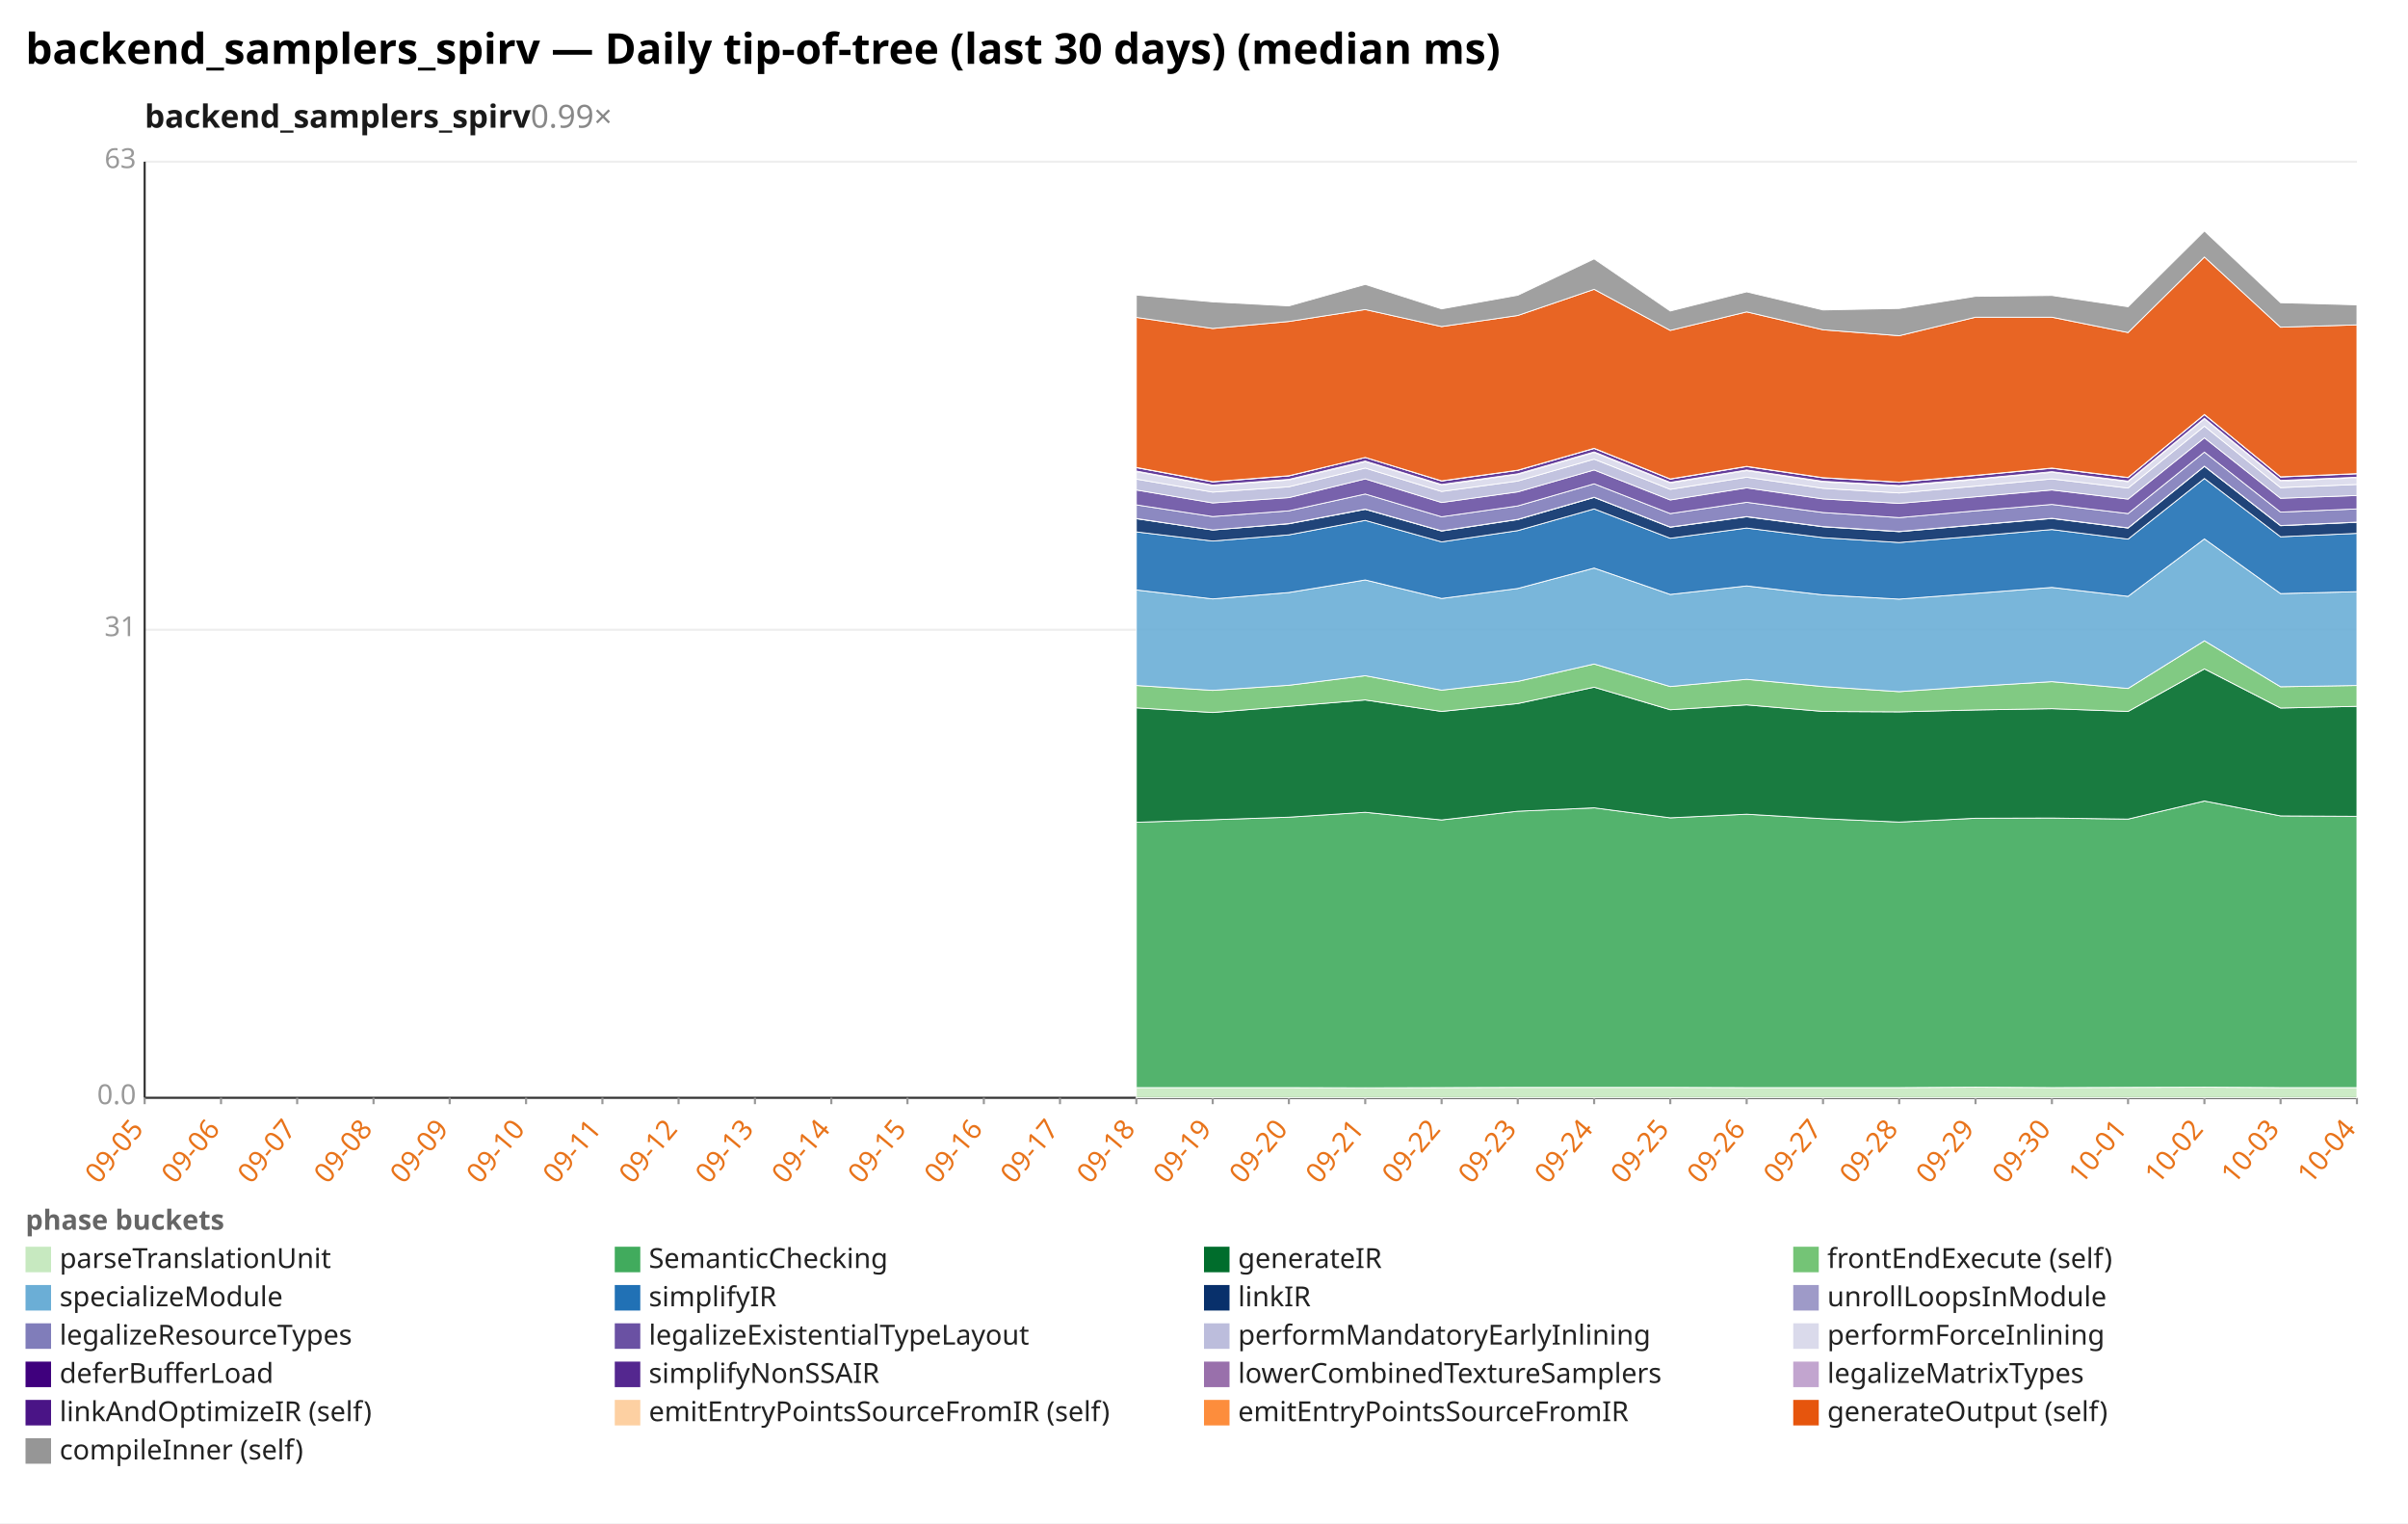
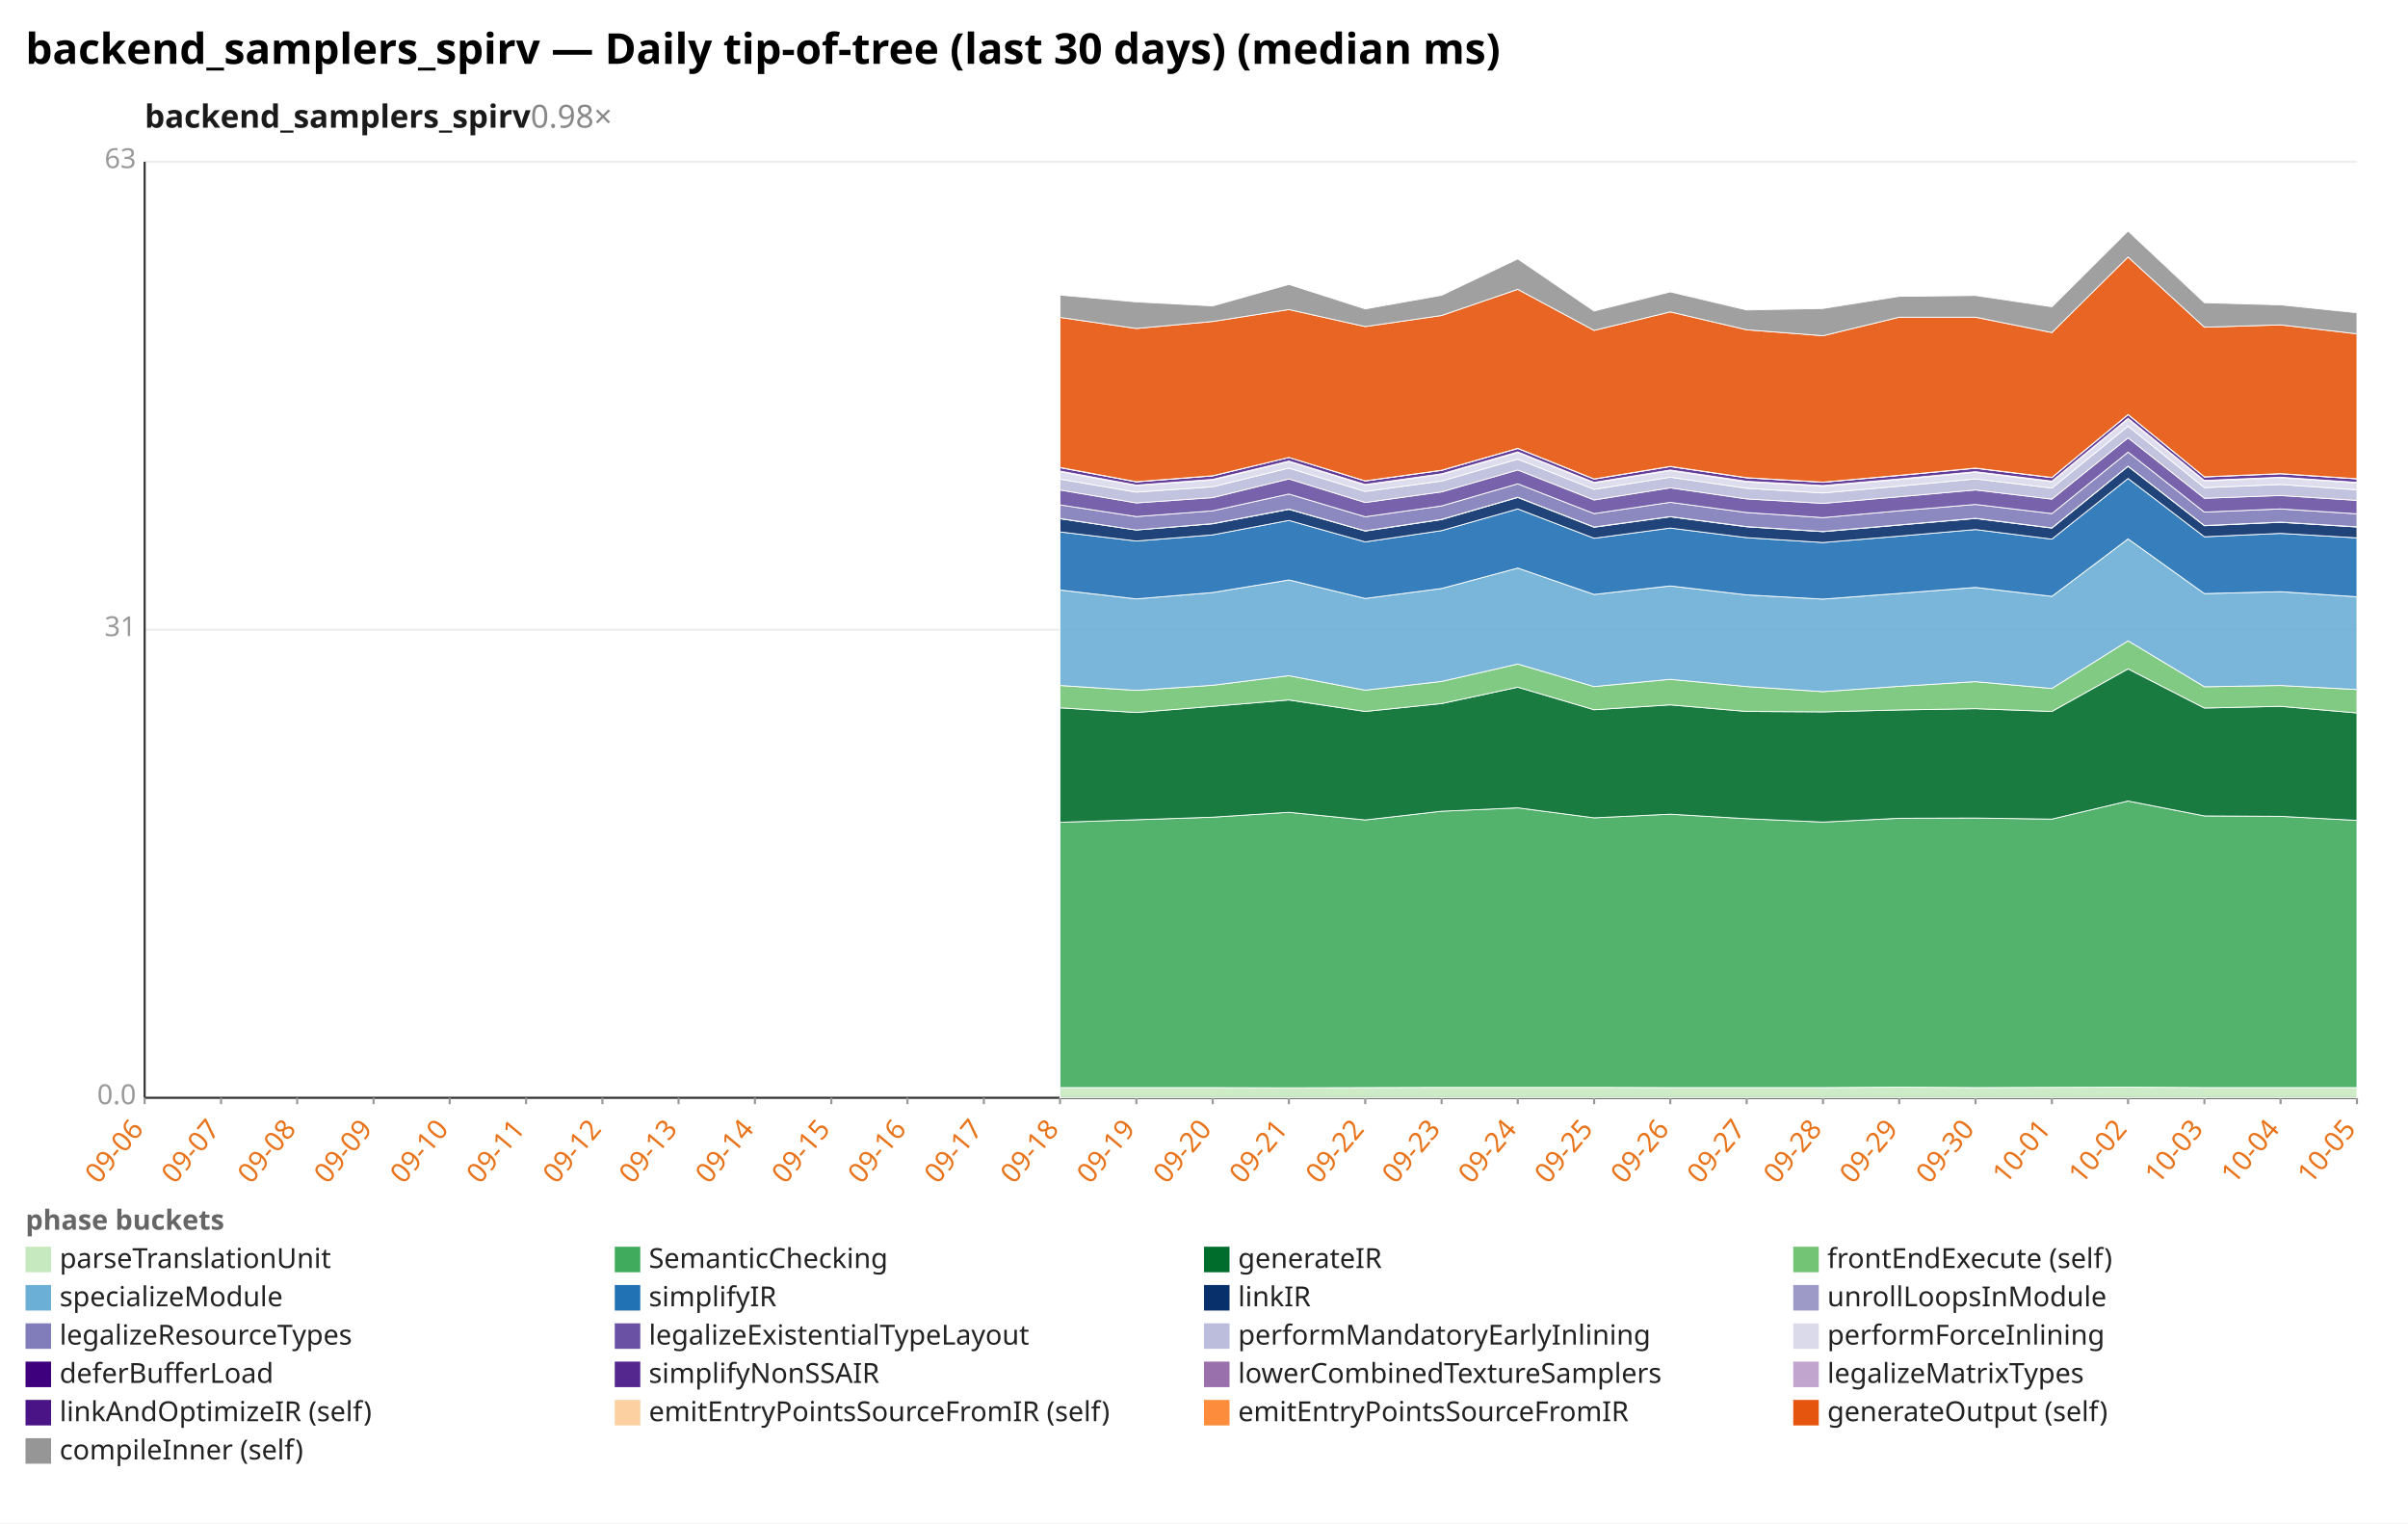
<svg xmlns="http://www.w3.org/2000/svg" width="1132" height="716" viewBox="0 0 1132 716" preserveAspectRatio="xMidYMid meet" font-family="sans-serif" font-size="13">
  <rect width="1132" height="716" fill="white" />
  <text x="12" y="30" font-size="20" font-weight="bold">backend_samplers_spirv — Daily tip-of-tree (last 30 days) (median ms)</text>
-   <text x="68" y="60" font-size="15" font-weight="600" fill="#1a1a1a">backend_samplers_spirv<tspan fill="#888" font-weight="400" text-decoration="none">  0.99×</tspan>
+   <text x="68" y="60" font-size="15" font-weight="600" fill="#1a1a1a">backend_samplers_spirv<tspan fill="#888" font-weight="400" text-decoration="none">  0.98×</tspan>
  </text>
  <line x1="68.0" y1="516.0" x2="1108.0" y2="516.0" stroke="#eee" />
  <text x="64.0" y="519.0" text-anchor="end" fill="#999">0.0</text>
  <line x1="68.0" y1="296.0" x2="1108.0" y2="296.0" stroke="#eee" />
  <text x="64.0" y="299.0" text-anchor="end" fill="#999">31</text>
  <line x1="68.0" y1="76.0" x2="1108.0" y2="76.0" stroke="#eee" />
  <text x="64.0" y="79.0" text-anchor="end" fill="#999">63</text>
  <line x1="68.0" y1="76.0" x2="68.0" y2="516.0" stroke="#333" />
  <line x1="68.0" y1="516.0" x2="1108.0" y2="516.0" stroke="#333" />
  <line x1="68.0" y1="516.0" x2="68.0" y2="519.0" stroke="#999" />
-   <text x="68.0" y="531.0" text-anchor="end" fill="#e8731a" transform="rotate(-50 68.0 531.0)">09-05</text>
+   <text x="68.0" y="531.0" text-anchor="end" fill="#e8731a" transform="rotate(-50 68.0 531.0)">09-06</text>
  <line x1="103.9" y1="516.0" x2="103.9" y2="519.0" stroke="#999" />
-   <text x="103.9" y="531.0" text-anchor="end" fill="#e8731a" transform="rotate(-50 103.9 531.0)">09-06</text>
+   <text x="103.9" y="531.0" text-anchor="end" fill="#e8731a" transform="rotate(-50 103.9 531.0)">09-07</text>
  <line x1="139.7" y1="516.0" x2="139.7" y2="519.0" stroke="#999" />
-   <text x="139.7" y="531.0" text-anchor="end" fill="#e8731a" transform="rotate(-50 139.7 531.0)">09-07</text>
+   <text x="139.7" y="531.0" text-anchor="end" fill="#e8731a" transform="rotate(-50 139.7 531.0)">09-08</text>
  <line x1="175.6" y1="516.0" x2="175.6" y2="519.0" stroke="#999" />
-   <text x="175.6" y="531.0" text-anchor="end" fill="#e8731a" transform="rotate(-50 175.6 531.0)">09-08</text>
+   <text x="175.6" y="531.0" text-anchor="end" fill="#e8731a" transform="rotate(-50 175.6 531.0)">09-09</text>
  <line x1="211.4" y1="516.0" x2="211.4" y2="519.0" stroke="#999" />
-   <text x="211.4" y="531.0" text-anchor="end" fill="#e8731a" transform="rotate(-50 211.4 531.0)">09-09</text>
+   <text x="211.4" y="531.0" text-anchor="end" fill="#e8731a" transform="rotate(-50 211.4 531.0)">09-10</text>
  <line x1="247.3" y1="516.0" x2="247.3" y2="519.0" stroke="#999" />
-   <text x="247.3" y="531.0" text-anchor="end" fill="#e8731a" transform="rotate(-50 247.3 531.0)">09-10</text>
+   <text x="247.3" y="531.0" text-anchor="end" fill="#e8731a" transform="rotate(-50 247.3 531.0)">09-11</text>
  <line x1="283.2" y1="516.0" x2="283.2" y2="519.0" stroke="#999" />
-   <text x="283.2" y="531.0" text-anchor="end" fill="#e8731a" transform="rotate(-50 283.2 531.0)">09-11</text>
+   <text x="283.2" y="531.0" text-anchor="end" fill="#e8731a" transform="rotate(-50 283.2 531.0)">09-12</text>
  <line x1="319.0" y1="516.0" x2="319.0" y2="519.0" stroke="#999" />
-   <text x="319.0" y="531.0" text-anchor="end" fill="#e8731a" transform="rotate(-50 319.0 531.0)">09-12</text>
+   <text x="319.0" y="531.0" text-anchor="end" fill="#e8731a" transform="rotate(-50 319.0 531.0)">09-13</text>
  <line x1="354.9" y1="516.0" x2="354.9" y2="519.0" stroke="#999" />
-   <text x="354.9" y="531.0" text-anchor="end" fill="#e8731a" transform="rotate(-50 354.9 531.0)">09-13</text>
+   <text x="354.9" y="531.0" text-anchor="end" fill="#e8731a" transform="rotate(-50 354.9 531.0)">09-14</text>
  <line x1="390.8" y1="516.0" x2="390.8" y2="519.0" stroke="#999" />
-   <text x="390.8" y="531.0" text-anchor="end" fill="#e8731a" transform="rotate(-50 390.8 531.0)">09-14</text>
+   <text x="390.8" y="531.0" text-anchor="end" fill="#e8731a" transform="rotate(-50 390.8 531.0)">09-15</text>
  <line x1="426.6" y1="516.0" x2="426.6" y2="519.0" stroke="#999" />
-   <text x="426.6" y="531.0" text-anchor="end" fill="#e8731a" transform="rotate(-50 426.6 531.0)">09-15</text>
+   <text x="426.6" y="531.0" text-anchor="end" fill="#e8731a" transform="rotate(-50 426.6 531.0)">09-16</text>
  <line x1="462.5" y1="516.0" x2="462.5" y2="519.0" stroke="#999" />
-   <text x="462.5" y="531.0" text-anchor="end" fill="#e8731a" transform="rotate(-50 462.5 531.0)">09-16</text>
+   <text x="462.5" y="531.0" text-anchor="end" fill="#e8731a" transform="rotate(-50 462.5 531.0)">09-17</text>
  <line x1="498.3" y1="516.0" x2="498.3" y2="519.0" stroke="#999" />
-   <text x="498.3" y="531.0" text-anchor="end" fill="#e8731a" transform="rotate(-50 498.3 531.0)">09-17</text>
+   <text x="498.3" y="531.0" text-anchor="end" fill="#e8731a" transform="rotate(-50 498.3 531.0)">09-18</text>
  <line x1="534.2" y1="516.0" x2="534.2" y2="519.0" stroke="#999" />
-   <text x="534.2" y="531.0" text-anchor="end" fill="#e8731a" transform="rotate(-50 534.2 531.0)">09-18</text>
+   <text x="534.2" y="531.0" text-anchor="end" fill="#e8731a" transform="rotate(-50 534.2 531.0)">09-19</text>
  <line x1="570.1" y1="516.0" x2="570.1" y2="519.0" stroke="#999" />
-   <text x="570.1" y="531.0" text-anchor="end" fill="#e8731a" transform="rotate(-50 570.1 531.0)">09-19</text>
+   <text x="570.1" y="531.0" text-anchor="end" fill="#e8731a" transform="rotate(-50 570.1 531.0)">09-20</text>
  <line x1="605.9" y1="516.0" x2="605.9" y2="519.0" stroke="#999" />
-   <text x="605.9" y="531.0" text-anchor="end" fill="#e8731a" transform="rotate(-50 605.9 531.0)">09-20</text>
+   <text x="605.9" y="531.0" text-anchor="end" fill="#e8731a" transform="rotate(-50 605.9 531.0)">09-21</text>
  <line x1="641.8" y1="516.0" x2="641.8" y2="519.0" stroke="#999" />
-   <text x="641.8" y="531.0" text-anchor="end" fill="#e8731a" transform="rotate(-50 641.8 531.0)">09-21</text>
+   <text x="641.8" y="531.0" text-anchor="end" fill="#e8731a" transform="rotate(-50 641.8 531.0)">09-22</text>
  <line x1="677.7" y1="516.0" x2="677.7" y2="519.0" stroke="#999" />
-   <text x="677.7" y="531.0" text-anchor="end" fill="#e8731a" transform="rotate(-50 677.7 531.0)">09-22</text>
+   <text x="677.7" y="531.0" text-anchor="end" fill="#e8731a" transform="rotate(-50 677.7 531.0)">09-23</text>
  <line x1="713.5" y1="516.0" x2="713.5" y2="519.0" stroke="#999" />
-   <text x="713.5" y="531.0" text-anchor="end" fill="#e8731a" transform="rotate(-50 713.5 531.0)">09-23</text>
+   <text x="713.5" y="531.0" text-anchor="end" fill="#e8731a" transform="rotate(-50 713.5 531.0)">09-24</text>
  <line x1="749.4" y1="516.0" x2="749.4" y2="519.0" stroke="#999" />
-   <text x="749.4" y="531.0" text-anchor="end" fill="#e8731a" transform="rotate(-50 749.4 531.0)">09-24</text>
+   <text x="749.4" y="531.0" text-anchor="end" fill="#e8731a" transform="rotate(-50 749.4 531.0)">09-25</text>
  <line x1="785.2" y1="516.0" x2="785.2" y2="519.0" stroke="#999" />
-   <text x="785.2" y="531.0" text-anchor="end" fill="#e8731a" transform="rotate(-50 785.2 531.0)">09-25</text>
+   <text x="785.2" y="531.0" text-anchor="end" fill="#e8731a" transform="rotate(-50 785.2 531.0)">09-26</text>
  <line x1="821.1" y1="516.0" x2="821.1" y2="519.0" stroke="#999" />
-   <text x="821.1" y="531.0" text-anchor="end" fill="#e8731a" transform="rotate(-50 821.1 531.0)">09-26</text>
+   <text x="821.1" y="531.0" text-anchor="end" fill="#e8731a" transform="rotate(-50 821.1 531.0)">09-27</text>
  <line x1="857.0" y1="516.0" x2="857.0" y2="519.0" stroke="#999" />
-   <text x="857.0" y="531.0" text-anchor="end" fill="#e8731a" transform="rotate(-50 857.0 531.0)">09-27</text>
+   <text x="857.0" y="531.0" text-anchor="end" fill="#e8731a" transform="rotate(-50 857.0 531.0)">09-28</text>
  <line x1="892.8" y1="516.0" x2="892.8" y2="519.0" stroke="#999" />
-   <text x="892.8" y="531.0" text-anchor="end" fill="#e8731a" transform="rotate(-50 892.8 531.0)">09-28</text>
+   <text x="892.8" y="531.0" text-anchor="end" fill="#e8731a" transform="rotate(-50 892.8 531.0)">09-29</text>
  <line x1="928.7" y1="516.0" x2="928.7" y2="519.0" stroke="#999" />
-   <text x="928.7" y="531.0" text-anchor="end" fill="#e8731a" transform="rotate(-50 928.7 531.0)">09-29</text>
+   <text x="928.7" y="531.0" text-anchor="end" fill="#e8731a" transform="rotate(-50 928.7 531.0)">09-30</text>
  <line x1="964.6" y1="516.0" x2="964.6" y2="519.0" stroke="#999" />
-   <text x="964.6" y="531.0" text-anchor="end" fill="#e8731a" transform="rotate(-50 964.6 531.0)">09-30</text>
+   <text x="964.6" y="531.0" text-anchor="end" fill="#e8731a" transform="rotate(-50 964.6 531.0)">10-01</text>
  <line x1="1000.4" y1="516.0" x2="1000.4" y2="519.0" stroke="#999" />
-   <text x="1000.4" y="531.0" text-anchor="end" fill="#e8731a" transform="rotate(-50 1000.4 531.0)">10-01</text>
+   <text x="1000.4" y="531.0" text-anchor="end" fill="#e8731a" transform="rotate(-50 1000.4 531.0)">10-02</text>
  <line x1="1036.3" y1="516.0" x2="1036.3" y2="519.0" stroke="#999" />
-   <text x="1036.3" y="531.0" text-anchor="end" fill="#e8731a" transform="rotate(-50 1036.3 531.0)">10-02</text>
+   <text x="1036.3" y="531.0" text-anchor="end" fill="#e8731a" transform="rotate(-50 1036.3 531.0)">10-03</text>
  <line x1="1072.1" y1="516.0" x2="1072.1" y2="519.0" stroke="#999" />
-   <text x="1072.1" y="531.0" text-anchor="end" fill="#e8731a" transform="rotate(-50 1072.1 531.0)">10-03</text>
+   <text x="1072.1" y="531.0" text-anchor="end" fill="#e8731a" transform="rotate(-50 1072.1 531.0)">10-04</text>
  <line x1="1108.0" y1="516.0" x2="1108.0" y2="519.0" stroke="#999" />
-   <text x="1108.0" y="531.0" text-anchor="end" fill="#e8731a" transform="rotate(-50 1108.0 531.0)">10-04</text>
-   <polygon points="534.2,511.2 570.1,511.2 605.9,511.2 641.8,511.3 677.7,511.2 713.5,511.1 749.4,511.1 785.2,511.1 821.1,511.2 857.0,511.2 892.8,511.2 928.7,511.0 964.6,511.2 1000.4,511.1 1036.3,511.0 1072.1,511.2 1108.0,511.2 1108.0,516.0 1072.1,516.0 1036.3,516.0 1000.4,516.0 964.6,516.0 928.7,516.0 892.8,516.0 857.0,516.0 821.1,516.0 785.2,516.0 749.4,516.0 713.5,516.0 677.7,516.0 641.8,516.0 605.9,516.0 570.1,516.0 534.2,516.0" fill="#c7e9c0" fill-opacity="0.9" stroke="#fff" stroke-width="0.4" />
-   <polygon points="534.2,386.5 570.1,385.3 605.9,384.1 641.8,381.8 677.7,385.4 713.5,381.3 749.4,379.7 785.2,384.4 821.1,382.7 857.0,384.8 892.8,386.4 928.7,384.6 964.6,384.5 1000.4,385.0 1036.3,376.5 1072.1,383.5 1108.0,383.7 1108.0,511.2 1072.1,511.2 1036.3,511.0 1000.4,511.1 964.6,511.2 928.7,511.0 892.8,511.2 857.0,511.2 821.1,511.2 785.2,511.1 749.4,511.1 713.5,511.1 677.7,511.2 641.8,511.3 605.9,511.2 570.1,511.2 534.2,511.2" fill="#41ab5d" fill-opacity="0.9" stroke="#fff" stroke-width="0.4" />
-   <polygon points="534.2,332.7 570.1,334.9 605.9,332.0 641.8,329.0 677.7,334.4 713.5,330.7 749.4,323.0 785.2,333.6 821.1,331.3 857.0,334.4 892.8,334.6 928.7,333.7 964.6,333.1 1000.4,334.4 1036.3,314.4 1072.1,332.8 1108.0,332.0 1108.0,383.7 1072.1,383.5 1036.3,376.5 1000.4,385.0 964.6,384.5 928.7,384.6 892.8,386.4 857.0,384.8 821.1,382.7 785.2,384.4 749.4,379.7 713.5,381.3 677.7,385.4 641.8,381.8 605.9,384.1 570.1,385.3 534.2,386.5" fill="#006d2c" fill-opacity="0.9" stroke="#fff" stroke-width="0.4" />
-   <polygon points="534.2,322.2 570.1,324.5 605.9,322.1 641.8,317.6 677.7,324.4 713.5,320.3 749.4,312.1 785.2,322.7 821.1,319.3 857.0,322.7 892.8,325.1 928.7,322.6 964.6,320.4 1000.4,323.6 1036.3,301.2 1072.1,322.8 1108.0,322.2 1108.0,332.0 1072.1,332.8 1036.3,314.4 1000.4,334.4 964.6,333.1 928.7,333.7 892.8,334.6 857.0,334.4 821.1,331.3 785.2,333.6 749.4,323.0 713.5,330.7 677.7,334.4 641.8,329.0 605.9,332.0 570.1,334.9 534.2,332.7" fill="#74c476" fill-opacity="0.9" stroke="#fff" stroke-width="0.4" />
-   <polygon points="534.2,277.3 570.1,281.5 605.9,278.5 641.8,272.6 677.7,281.3 713.5,276.6 749.4,267.0 785.2,279.4 821.1,275.4 857.0,279.6 892.8,281.6 928.7,278.9 964.6,276.1 1000.4,280.3 1036.3,253.3 1072.1,279.0 1108.0,278.1 1108.0,322.2 1072.1,322.8 1036.3,301.2 1000.4,323.6 964.6,320.4 928.7,322.6 892.8,325.1 857.0,322.7 821.1,319.3 785.2,322.7 749.4,312.1 713.5,320.3 677.7,324.4 641.8,317.6 605.9,322.1 570.1,324.5 534.2,322.2" fill="#6baed6" fill-opacity="0.9" stroke="#fff" stroke-width="0.4" />
-   <polygon points="534.2,250.0 570.1,254.3 605.9,251.4 641.8,244.6 677.7,254.7 713.5,249.4 749.4,239.2 785.2,253.0 821.1,248.2 857.0,252.7 892.8,255.0 928.7,252.0 964.6,248.9 1000.4,253.4 1036.3,224.9 1072.1,252.3 1108.0,250.7 1108.0,278.1 1072.1,279.0 1036.3,253.3 1000.4,280.3 964.6,276.1 928.7,278.9 892.8,281.6 857.0,279.6 821.1,275.4 785.2,279.4 749.4,267.0 713.5,276.6 677.7,281.3 641.8,272.6 605.9,278.5 570.1,281.5 534.2,277.3" fill="#2171b5" fill-opacity="0.9" stroke="#fff" stroke-width="0.4" />
-   <polygon points="534.2,243.8 570.1,249.1 605.9,246.2 641.8,239.4 677.7,249.6 713.5,244.2 749.4,233.8 785.2,247.8 821.1,242.9 857.0,247.6 892.8,249.9 928.7,246.8 964.6,243.7 1000.4,248.2 1036.3,219.2 1072.1,247.1 1108.0,245.5 1108.0,250.7 1072.1,252.3 1036.3,224.9 1000.4,253.4 964.6,248.9 928.7,252.0 892.8,255.0 857.0,252.7 821.1,248.2 785.2,253.0 749.4,239.2 713.5,249.4 677.7,254.7 641.8,244.6 605.9,251.4 570.1,254.3 534.2,250.0" fill="#08306b" fill-opacity="0.9" stroke="#fff" stroke-width="0.4" />
-   <polygon points="534.2,243.7 570.1,249.1 605.9,246.1 641.8,239.3 677.7,249.5 713.5,244.1 749.4,233.7 785.2,247.7 821.1,242.8 857.0,247.5 892.8,249.8 928.7,246.7 964.6,243.6 1000.4,248.1 1036.3,219.1 1072.1,247.0 1108.0,245.4 1108.0,245.5 1072.1,247.1 1036.3,219.2 1000.4,248.2 964.6,243.7 928.7,246.8 892.8,249.9 857.0,247.6 821.1,242.9 785.2,247.8 749.4,233.8 713.5,244.2 677.7,249.6 641.8,239.4 605.9,246.2 570.1,249.1 534.2,243.8" fill="#9e9ac8" fill-opacity="0.9" stroke="#fff" stroke-width="0.4" />
-   <polygon points="534.2,237.3 570.1,242.8 605.9,240.1 641.8,232.2 677.7,242.9 713.5,237.8 749.4,227.4 785.2,241.4 821.1,236.1 857.0,240.9 892.8,243.3 928.7,240.1 964.6,237.1 1000.4,241.4 1036.3,212.5 1072.1,240.7 1108.0,239.2 1108.0,245.4 1072.1,247.0 1036.3,219.1 1000.4,248.1 964.6,243.6 928.7,246.7 892.8,249.8 857.0,247.5 821.1,242.8 785.2,247.7 749.4,233.7 713.5,244.1 677.7,249.5 641.8,239.3 605.9,246.1 570.1,249.1 534.2,243.7" fill="#807dba" fill-opacity="0.9" stroke="#fff" stroke-width="0.4" />
-   <polygon points="534.2,230.3 570.1,236.4 605.9,233.9 641.8,225.1 677.7,236.2 713.5,231.2 749.4,220.9 785.2,235.0 821.1,229.3 857.0,234.5 892.8,236.6 928.7,233.5 964.6,230.3 1000.4,234.6 1036.3,205.8 1072.1,234.2 1108.0,232.9 1108.0,239.2 1072.1,240.7 1036.3,212.5 1000.4,241.4 964.6,237.1 928.7,240.1 892.8,243.3 857.0,240.9 821.1,236.1 785.2,241.4 749.4,227.4 713.5,237.8 677.7,242.9 641.8,232.2 605.9,240.1 570.1,242.8 534.2,237.3" fill="#6a51a3" fill-opacity="0.9" stroke="#fff" stroke-width="0.4" />
-   <polygon points="534.2,225.2 570.1,231.3 605.9,228.8 641.8,220.0 677.7,231.0 713.5,226.1 749.4,215.8 785.2,230.0 821.1,224.3 857.0,229.5 892.8,231.7 928.7,228.5 964.6,225.1 1000.4,229.4 1036.3,200.3 1072.1,229.2 1108.0,227.7 1108.0,232.9 1072.1,234.2 1036.3,205.8 1000.4,234.6 964.6,230.3 928.7,233.5 892.8,236.6 857.0,234.5 821.1,229.3 785.2,235.0 749.4,220.9 713.5,231.2 677.7,236.2 641.8,225.1 605.9,233.9 570.1,236.4 534.2,230.3" fill="#bcbddc" fill-opacity="0.9" stroke="#fff" stroke-width="0.4" />
-   <polygon points="534.2,221.7 570.1,228.3 605.9,225.6 641.8,217.0 677.7,228.0 713.5,223.0 749.4,212.7 785.2,227.0 821.1,221.2 857.0,226.5 892.8,228.6 928.7,225.4 964.6,222.0 1000.4,226.4 1036.3,196.9 1072.1,226.1 1108.0,224.6 1108.0,227.7 1072.1,229.2 1036.3,200.3 1000.4,229.4 964.6,225.1 928.7,228.5 892.8,231.7 857.0,229.5 821.1,224.3 785.2,230.0 749.4,215.8 713.5,226.1 677.7,231.0 641.8,220.0 605.9,228.8 570.1,231.3 534.2,225.2" fill="#dadaeb" fill-opacity="0.9" stroke="#fff" stroke-width="0.4" />
-   <polygon points="534.2,221.4 570.1,228.0 605.9,225.3 641.8,216.7 677.7,227.7 713.5,222.7 749.4,212.4 785.2,226.7 821.1,220.9 857.0,226.2 892.8,228.2 928.7,225.1 964.6,221.7 1000.4,226.1 1036.3,196.6 1072.1,225.8 1108.0,224.3 1108.0,224.6 1072.1,226.1 1036.3,196.9 1000.4,226.4 964.6,222.0 928.7,225.4 892.8,228.6 857.0,226.5 821.1,221.2 785.2,227.0 749.4,212.7 713.5,223.0 677.7,228.0 641.8,217.0 605.9,225.6 570.1,228.3 534.2,221.7" fill="#3f007d" fill-opacity="0.9" stroke="#fff" stroke-width="0.4" />
-   <polygon points="534.2,219.8 570.1,226.5 605.9,223.7 641.8,215.0 677.7,226.1 713.5,221.1 749.4,210.8 785.2,225.2 821.1,219.3 857.0,224.6 892.8,226.7 928.7,223.5 964.6,220.1 1000.4,224.5 1036.3,194.9 1072.1,224.2 1108.0,222.7 1108.0,224.3 1072.1,225.8 1036.3,196.6 1000.4,226.1 964.6,221.7 928.7,225.1 892.8,228.2 857.0,226.2 821.1,220.9 785.2,226.7 749.4,212.4 713.5,222.7 677.7,227.7 641.8,216.7 605.9,225.3 570.1,228.0 534.2,221.4" fill="#54278f" fill-opacity="0.9" stroke="#fff" stroke-width="0.4" />
-   <polygon points="534.2,219.7 570.1,226.4 605.9,223.6 641.8,215.0 677.7,226.0 713.5,221.0 749.4,210.7 785.2,225.1 821.1,219.2 857.0,224.5 892.8,226.6 928.7,223.4 964.6,220.0 1000.4,224.4 1036.3,194.8 1072.1,224.1 1108.0,222.6 1108.0,222.7 1072.1,224.2 1036.3,194.9 1000.4,224.5 964.6,220.1 928.7,223.5 892.8,226.7 857.0,224.6 821.1,219.3 785.2,225.2 749.4,210.8 713.5,221.1 677.7,226.1 641.8,215.0 605.9,223.7 570.1,226.5 534.2,219.8" fill="#c2a5cf" fill-opacity="0.9" stroke="#fff" stroke-width="0.4" />
-   <polygon points="534.2,149.2 570.1,154.4 605.9,151.1 641.8,145.5 677.7,153.5 713.5,148.3 749.4,136.0 785.2,155.3 821.1,146.6 857.0,155.0 892.8,157.8 928.7,149.1 964.6,149.1 1000.4,156.3 1036.3,120.8 1072.1,153.8 1108.0,152.7 1108.0,222.6 1072.1,224.1 1036.3,194.8 1000.4,224.4 964.6,220.0 928.7,223.4 892.8,226.6 857.0,224.5 821.1,219.2 785.2,225.1 749.4,210.7 713.5,221.0 677.7,226.0 641.8,215.0 605.9,223.6 570.1,226.4 534.2,219.7" fill="#e6550d" fill-opacity="0.9" stroke="#fff" stroke-width="0.4" />
-   <polygon points="534.2,138.7 570.1,141.9 605.9,143.8 641.8,133.7 677.7,145.2 713.5,138.8 749.4,121.7 785.2,146.2 821.1,137.2 857.0,145.7 892.8,145.0 928.7,139.3 964.6,138.9 1000.4,144.2 1036.3,108.6 1072.1,142.3 1108.0,143.3 1108.0,152.7 1072.1,153.8 1036.3,120.8 1000.4,156.3 964.6,149.1 928.7,149.1 892.8,157.8 857.0,155.0 821.1,146.6 785.2,155.3 749.4,136.0 713.5,148.3 677.7,153.5 641.8,145.5 605.9,151.1 570.1,154.4 534.2,149.2" fill="#969696" fill-opacity="0.9" stroke="#fff" stroke-width="0.4" />
+   <text x="1108.0" y="531.0" text-anchor="end" fill="#e8731a" transform="rotate(-50 1108.0 531.0)">10-05</text>
+   <polygon points="498.3,511.2 534.2,511.2 570.1,511.2 605.9,511.3 641.8,511.2 677.7,511.1 713.5,511.1 749.4,511.1 785.2,511.2 821.1,511.2 857.0,511.2 892.8,511.0 928.7,511.2 964.6,511.1 1000.4,511.0 1036.3,511.2 1072.1,511.2 1108.0,511.2 1108.0,516.0 1072.1,516.0 1036.3,516.0 1000.4,516.0 964.6,516.0 928.7,516.0 892.8,516.0 857.0,516.0 821.1,516.0 785.2,516.0 749.4,516.0 713.5,516.0 677.7,516.0 641.8,516.0 605.9,516.0 570.1,516.0 534.2,516.0 498.3,516.0" fill="#c7e9c0" fill-opacity="0.9" stroke="#fff" stroke-width="0.4" />
+   <polygon points="498.3,386.5 534.2,385.3 570.1,384.1 605.9,381.8 641.8,385.4 677.7,381.3 713.5,379.7 749.4,384.4 785.2,382.7 821.1,384.8 857.0,386.4 892.8,384.6 928.7,384.5 964.6,385.0 1000.4,376.5 1036.3,383.5 1072.1,383.7 1108.0,385.6 1108.0,511.2 1072.1,511.2 1036.3,511.2 1000.4,511.0 964.6,511.1 928.7,511.2 892.8,511.0 857.0,511.2 821.1,511.2 785.2,511.2 749.4,511.1 713.5,511.1 677.7,511.1 641.8,511.2 605.9,511.3 570.1,511.2 534.2,511.2 498.3,511.2" fill="#41ab5d" fill-opacity="0.9" stroke="#fff" stroke-width="0.4" />
+   <polygon points="498.3,332.7 534.2,334.9 570.1,332.0 605.9,329.0 641.8,334.4 677.7,330.7 713.5,323.0 749.4,333.6 785.2,331.3 821.1,334.4 857.0,334.6 892.8,333.7 928.7,333.1 964.6,334.4 1000.4,314.4 1036.3,332.8 1072.1,332.0 1108.0,335.1 1108.0,385.6 1072.1,383.7 1036.3,383.5 1000.4,376.5 964.6,385.0 928.7,384.5 892.8,384.6 857.0,386.4 821.1,384.8 785.2,382.7 749.4,384.4 713.5,379.7 677.7,381.3 641.8,385.4 605.9,381.8 570.1,384.1 534.2,385.3 498.3,386.5" fill="#006d2c" fill-opacity="0.9" stroke="#fff" stroke-width="0.4" />
+   <polygon points="498.3,322.2 534.2,324.5 570.1,322.1 605.9,317.6 641.8,324.4 677.7,320.3 713.5,312.1 749.4,322.7 785.2,319.3 821.1,322.7 857.0,325.1 892.8,322.6 928.7,320.4 964.6,323.6 1000.4,301.2 1036.3,322.8 1072.1,322.2 1108.0,324.1 1108.0,335.1 1072.1,332.0 1036.3,332.8 1000.4,314.4 964.6,334.4 928.7,333.1 892.8,333.7 857.0,334.6 821.1,334.4 785.2,331.3 749.4,333.6 713.5,323.0 677.7,330.7 641.8,334.4 605.9,329.0 570.1,332.0 534.2,334.9 498.3,332.7" fill="#74c476" fill-opacity="0.9" stroke="#fff" stroke-width="0.4" />
+   <polygon points="498.3,277.3 534.2,281.5 570.1,278.5 605.9,272.6 641.8,281.3 677.7,276.6 713.5,267.0 749.4,279.4 785.2,275.4 821.1,279.6 857.0,281.6 892.8,278.9 928.7,276.1 964.6,280.3 1000.4,253.3 1036.3,279.0 1072.1,278.1 1108.0,280.5 1108.0,324.1 1072.1,322.2 1036.3,322.8 1000.4,301.2 964.6,323.6 928.7,320.4 892.8,322.6 857.0,325.1 821.1,322.7 785.2,319.3 749.4,322.7 713.5,312.1 677.7,320.3 641.8,324.4 605.9,317.6 570.1,322.1 534.2,324.5 498.3,322.2" fill="#6baed6" fill-opacity="0.9" stroke="#fff" stroke-width="0.4" />
+   <polygon points="498.3,250.0 534.2,254.3 570.1,251.4 605.9,244.6 641.8,254.7 677.7,249.4 713.5,239.2 749.4,253.0 785.2,248.2 821.1,252.7 857.0,255.0 892.8,252.0 928.7,248.9 964.6,253.4 1000.4,224.9 1036.3,252.3 1072.1,250.7 1108.0,252.8 1108.0,280.5 1072.1,278.1 1036.3,279.0 1000.4,253.3 964.6,280.3 928.7,276.1 892.8,278.9 857.0,281.6 821.1,279.6 785.2,275.4 749.4,279.4 713.5,267.0 677.7,276.6 641.8,281.3 605.9,272.6 570.1,278.5 534.2,281.5 498.3,277.3" fill="#2171b5" fill-opacity="0.9" stroke="#fff" stroke-width="0.4" />
+   <polygon points="498.3,243.8 534.2,249.1 570.1,246.2 605.9,239.4 641.8,249.6 677.7,244.2 713.5,233.8 749.4,247.8 785.2,242.9 821.1,247.6 857.0,249.9 892.8,246.8 928.7,243.7 964.6,248.2 1000.4,219.2 1036.3,247.1 1072.1,245.5 1108.0,247.7 1108.0,252.8 1072.1,250.7 1036.3,252.3 1000.4,224.9 964.6,253.4 928.7,248.9 892.8,252.0 857.0,255.0 821.1,252.7 785.2,248.2 749.4,253.0 713.5,239.2 677.7,249.4 641.8,254.7 605.9,244.6 570.1,251.4 534.2,254.3 498.3,250.0" fill="#08306b" fill-opacity="0.9" stroke="#fff" stroke-width="0.4" />
+   <polygon points="498.3,243.7 534.2,249.1 570.1,246.1 605.9,239.3 641.8,249.5 677.7,244.1 713.5,233.7 749.4,247.7 785.2,242.8 821.1,247.5 857.0,249.8 892.8,246.7 928.7,243.6 964.6,248.1 1000.4,219.1 1036.3,247.0 1072.1,245.4 1108.0,247.6 1108.0,247.7 1072.1,245.5 1036.3,247.1 1000.4,219.2 964.6,248.2 928.7,243.7 892.8,246.8 857.0,249.9 821.1,247.6 785.2,242.9 749.4,247.8 713.5,233.8 677.7,244.2 641.8,249.6 605.9,239.4 570.1,246.2 534.2,249.1 498.3,243.8" fill="#9e9ac8" fill-opacity="0.9" stroke="#fff" stroke-width="0.4" />
+   <polygon points="498.3,237.3 534.2,242.8 570.1,240.1 605.9,232.2 641.8,242.9 677.7,237.8 713.5,227.4 749.4,241.4 785.2,236.1 821.1,240.9 857.0,243.3 892.8,240.1 928.7,237.1 964.6,241.4 1000.4,212.5 1036.3,240.7 1072.1,239.2 1108.0,241.5 1108.0,247.6 1072.1,245.4 1036.3,247.0 1000.4,219.1 964.6,248.1 928.7,243.6 892.8,246.7 857.0,249.8 821.1,247.5 785.2,242.8 749.4,247.7 713.5,233.7 677.7,244.1 641.8,249.5 605.9,239.3 570.1,246.1 534.2,249.1 498.3,243.7" fill="#807dba" fill-opacity="0.9" stroke="#fff" stroke-width="0.4" />
+   <polygon points="498.3,230.3 534.2,236.4 570.1,233.9 605.9,225.1 641.8,236.2 677.7,231.2 713.5,220.9 749.4,235.0 785.2,229.3 821.1,234.5 857.0,236.6 892.8,233.5 928.7,230.3 964.6,234.6 1000.4,205.8 1036.3,234.2 1072.1,232.9 1108.0,235.2 1108.0,241.5 1072.1,239.2 1036.3,240.7 1000.4,212.5 964.6,241.4 928.7,237.1 892.8,240.1 857.0,243.3 821.1,240.9 785.2,236.1 749.4,241.4 713.5,227.4 677.7,237.8 641.8,242.9 605.9,232.2 570.1,240.1 534.2,242.8 498.3,237.3" fill="#6a51a3" fill-opacity="0.9" stroke="#fff" stroke-width="0.4" />
+   <polygon points="498.3,225.2 534.2,231.3 570.1,228.8 605.9,220.0 641.8,231.0 677.7,226.1 713.5,215.8 749.4,230.0 785.2,224.3 821.1,229.5 857.0,231.7 892.8,228.5 928.7,225.1 964.6,229.4 1000.4,200.3 1036.3,229.2 1072.1,227.7 1108.0,230.2 1108.0,235.2 1072.1,232.9 1036.3,234.2 1000.4,205.8 964.6,234.6 928.7,230.3 892.8,233.5 857.0,236.6 821.1,234.5 785.2,229.3 749.4,235.0 713.5,220.9 677.7,231.2 641.8,236.2 605.9,225.1 570.1,233.9 534.2,236.4 498.3,230.3" fill="#bcbddc" fill-opacity="0.9" stroke="#fff" stroke-width="0.4" />
+   <polygon points="498.3,221.7 534.2,228.3 570.1,225.6 605.9,217.0 641.8,228.0 677.7,223.0 713.5,212.7 749.4,227.0 785.2,221.2 821.1,226.5 857.0,228.6 892.8,225.4 928.7,222.0 964.6,226.4 1000.4,196.9 1036.3,226.1 1072.1,224.6 1108.0,227.0 1108.0,230.2 1072.1,227.7 1036.3,229.2 1000.4,200.3 964.6,229.4 928.7,225.1 892.8,228.5 857.0,231.7 821.1,229.5 785.2,224.3 749.4,230.0 713.5,215.8 677.7,226.1 641.8,231.0 605.9,220.0 570.1,228.8 534.2,231.3 498.3,225.2" fill="#dadaeb" fill-opacity="0.9" stroke="#fff" stroke-width="0.4" />
+   <polygon points="498.3,221.4 534.2,228.0 570.1,225.3 605.9,216.7 641.8,227.7 677.7,222.7 713.5,212.4 749.4,226.7 785.2,220.9 821.1,226.2 857.0,228.2 892.8,225.1 928.7,221.7 964.6,226.1 1000.4,196.6 1036.3,225.8 1072.1,224.3 1108.0,226.7 1108.0,227.0 1072.1,224.6 1036.3,226.1 1000.4,196.9 964.6,226.4 928.7,222.0 892.8,225.4 857.0,228.6 821.1,226.5 785.2,221.2 749.4,227.0 713.5,212.7 677.7,223.0 641.8,228.0 605.9,217.0 570.1,225.6 534.2,228.3 498.3,221.7" fill="#3f007d" fill-opacity="0.9" stroke="#fff" stroke-width="0.4" />
+   <polygon points="498.3,219.8 534.2,226.5 570.1,223.7 605.9,215.0 641.8,226.1 677.7,221.1 713.5,210.8 749.4,225.2 785.2,219.3 821.1,224.6 857.0,226.7 892.8,223.5 928.7,220.1 964.6,224.5 1000.4,194.9 1036.3,224.2 1072.1,222.7 1108.0,225.1 1108.0,226.7 1072.1,224.3 1036.3,225.8 1000.4,196.6 964.6,226.1 928.7,221.7 892.8,225.1 857.0,228.2 821.1,226.2 785.2,220.9 749.4,226.7 713.5,212.4 677.7,222.7 641.8,227.7 605.9,216.7 570.1,225.3 534.2,228.0 498.3,221.4" fill="#54278f" fill-opacity="0.9" stroke="#fff" stroke-width="0.4" />
+   <polygon points="498.3,219.7 534.2,226.4 570.1,223.6 605.9,215.0 641.8,226.0 677.7,221.0 713.5,210.7 749.4,225.1 785.2,219.2 821.1,224.5 857.0,226.6 892.8,223.4 928.7,220.0 964.6,224.4 1000.4,194.8 1036.3,224.1 1072.1,222.6 1108.0,225.0 1108.0,225.1 1072.1,222.7 1036.3,224.2 1000.4,194.9 964.6,224.5 928.7,220.1 892.8,223.5 857.0,226.7 821.1,224.6 785.2,219.3 749.4,225.2 713.5,210.8 677.7,221.1 641.8,226.1 605.9,215.0 570.1,223.7 534.2,226.5 498.3,219.8" fill="#c2a5cf" fill-opacity="0.9" stroke="#fff" stroke-width="0.4" />
+   <polygon points="498.3,149.2 534.2,154.4 570.1,151.1 605.9,145.5 641.8,153.5 677.7,148.3 713.5,136.0 749.4,155.3 785.2,146.6 821.1,155.0 857.0,157.8 892.8,149.1 928.7,149.1 964.6,156.3 1000.4,120.8 1036.3,153.8 1072.1,152.7 1108.0,156.9 1108.0,225.0 1072.1,222.6 1036.3,224.1 1000.4,194.8 964.6,224.4 928.7,220.0 892.8,223.4 857.0,226.6 821.1,224.5 785.2,219.2 749.4,225.1 713.5,210.7 677.7,221.0 641.8,226.0 605.9,215.0 570.1,223.6 534.2,226.4 498.3,219.7" fill="#e6550d" fill-opacity="0.9" stroke="#fff" stroke-width="0.4" />
+   <polygon points="498.3,138.7 534.2,141.9 570.1,143.8 605.9,133.7 641.8,145.2 677.7,138.8 713.5,121.7 749.4,146.2 785.2,137.2 821.1,145.7 857.0,145.0 892.8,139.3 928.7,138.9 964.6,144.2 1000.4,108.6 1036.3,142.3 1072.1,143.3 1108.0,147.0 1108.0,156.9 1072.1,152.7 1036.3,153.8 1000.4,120.8 964.6,156.3 928.7,149.1 892.8,149.1 857.0,157.8 821.1,155.0 785.2,146.6 749.4,155.3 713.5,136.0 677.7,148.3 641.8,153.5 605.9,145.5 570.1,151.1 534.2,154.4 498.3,149.2" fill="#969696" fill-opacity="0.9" stroke="#fff" stroke-width="0.4" />
  <text x="12" y="578" fill="#666" font-weight="600">phase buckets</text>
  <rect x="12" y="586" width="12" height="12" fill="#c7e9c0" />
  <text x="28" y="596" fill="#222">parseTranslationUnit</text>
  <rect x="289" y="586" width="12" height="12" fill="#41ab5d" />
  <text x="305" y="596" fill="#222">SemanticChecking</text>
  <rect x="566" y="586" width="12" height="12" fill="#006d2c" />
  <text x="582" y="596" fill="#222">generateIR</text>
  <rect x="843" y="586" width="12" height="12" fill="#74c476" />
  <text x="859" y="596" fill="#222">frontEndExecute (self)</text>
  <rect x="12" y="604" width="12" height="12" fill="#6baed6" />
  <text x="28" y="614" fill="#222">specializeModule</text>
  <rect x="289" y="604" width="12" height="12" fill="#2171b5" />
  <text x="305" y="614" fill="#222">simplifyIR</text>
  <rect x="566" y="604" width="12" height="12" fill="#08306b" />
  <text x="582" y="614" fill="#222">linkIR</text>
  <rect x="843" y="604" width="12" height="12" fill="#9e9ac8" />
  <text x="859" y="614" fill="#222">unrollLoopsInModule</text>
  <rect x="12" y="622" width="12" height="12" fill="#807dba" />
  <text x="28" y="632" fill="#222">legalizeResourceTypes</text>
  <rect x="289" y="622" width="12" height="12" fill="#6a51a3" />
  <text x="305" y="632" fill="#222">legalizeExistentialTypeLayout</text>
  <rect x="566" y="622" width="12" height="12" fill="#bcbddc" />
  <text x="582" y="632" fill="#222">performMandatoryEarlyInlining</text>
  <rect x="843" y="622" width="12" height="12" fill="#dadaeb" />
  <text x="859" y="632" fill="#222">performForceInlining</text>
  <rect x="12" y="640" width="12" height="12" fill="#3f007d" />
  <text x="28" y="650" fill="#222">deferBufferLoad</text>
  <rect x="289" y="640" width="12" height="12" fill="#54278f" />
  <text x="305" y="650" fill="#222">simplifyNonSSAIR</text>
  <rect x="566" y="640" width="12" height="12" fill="#9970ab" />
  <text x="582" y="650" fill="#222">lowerCombinedTextureSamplers</text>
  <rect x="843" y="640" width="12" height="12" fill="#c2a5cf" />
  <text x="859" y="650" fill="#222">legalizeMatrixTypes</text>
  <rect x="12" y="658" width="12" height="12" fill="#4a1486" />
  <text x="28" y="668" fill="#222">linkAndOptimizeIR (self)</text>
  <rect x="289" y="658" width="12" height="12" fill="#fdd0a2" />
  <text x="305" y="668" fill="#222">emitEntryPointsSourceFromIR (self)</text>
  <rect x="566" y="658" width="12" height="12" fill="#fd8d3c" />
  <text x="582" y="668" fill="#222">emitEntryPointsSourceFromIR</text>
  <rect x="843" y="658" width="12" height="12" fill="#e6550d" />
  <text x="859" y="668" fill="#222">generateOutput (self)</text>
  <rect x="12" y="676" width="12" height="12" fill="#969696" />
  <text x="28" y="686" fill="#222">compileInner (self)</text>
</svg>
